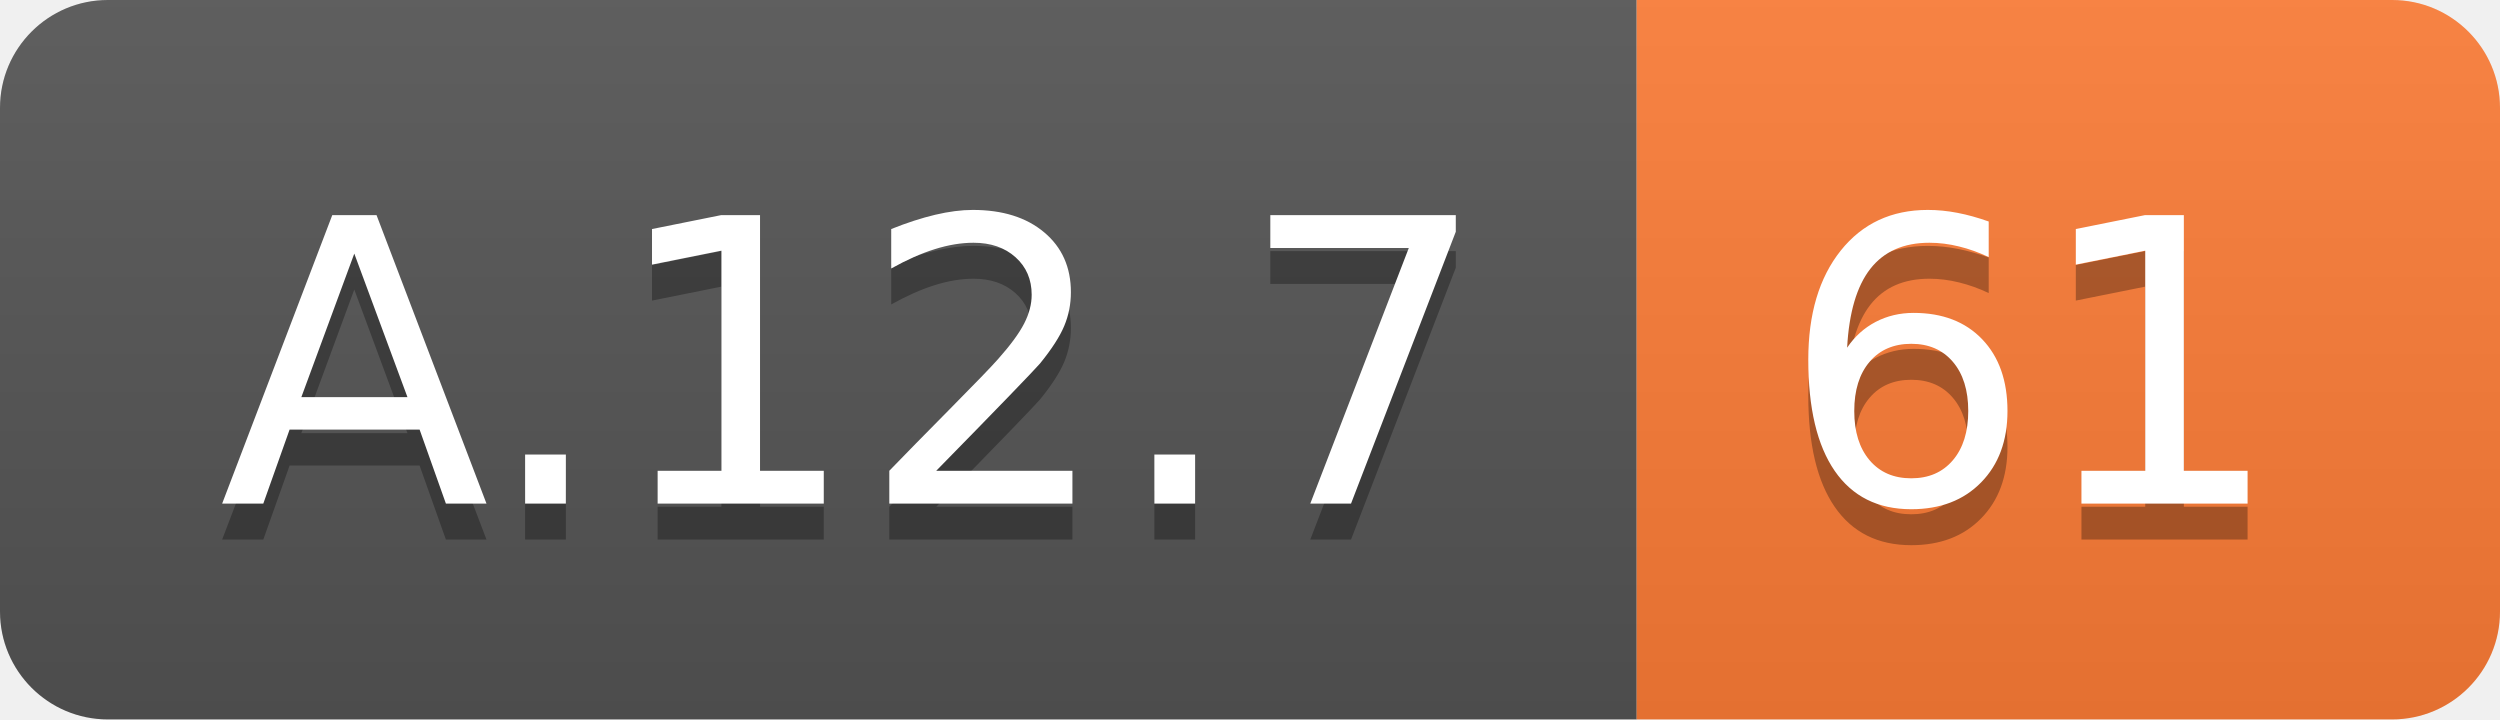
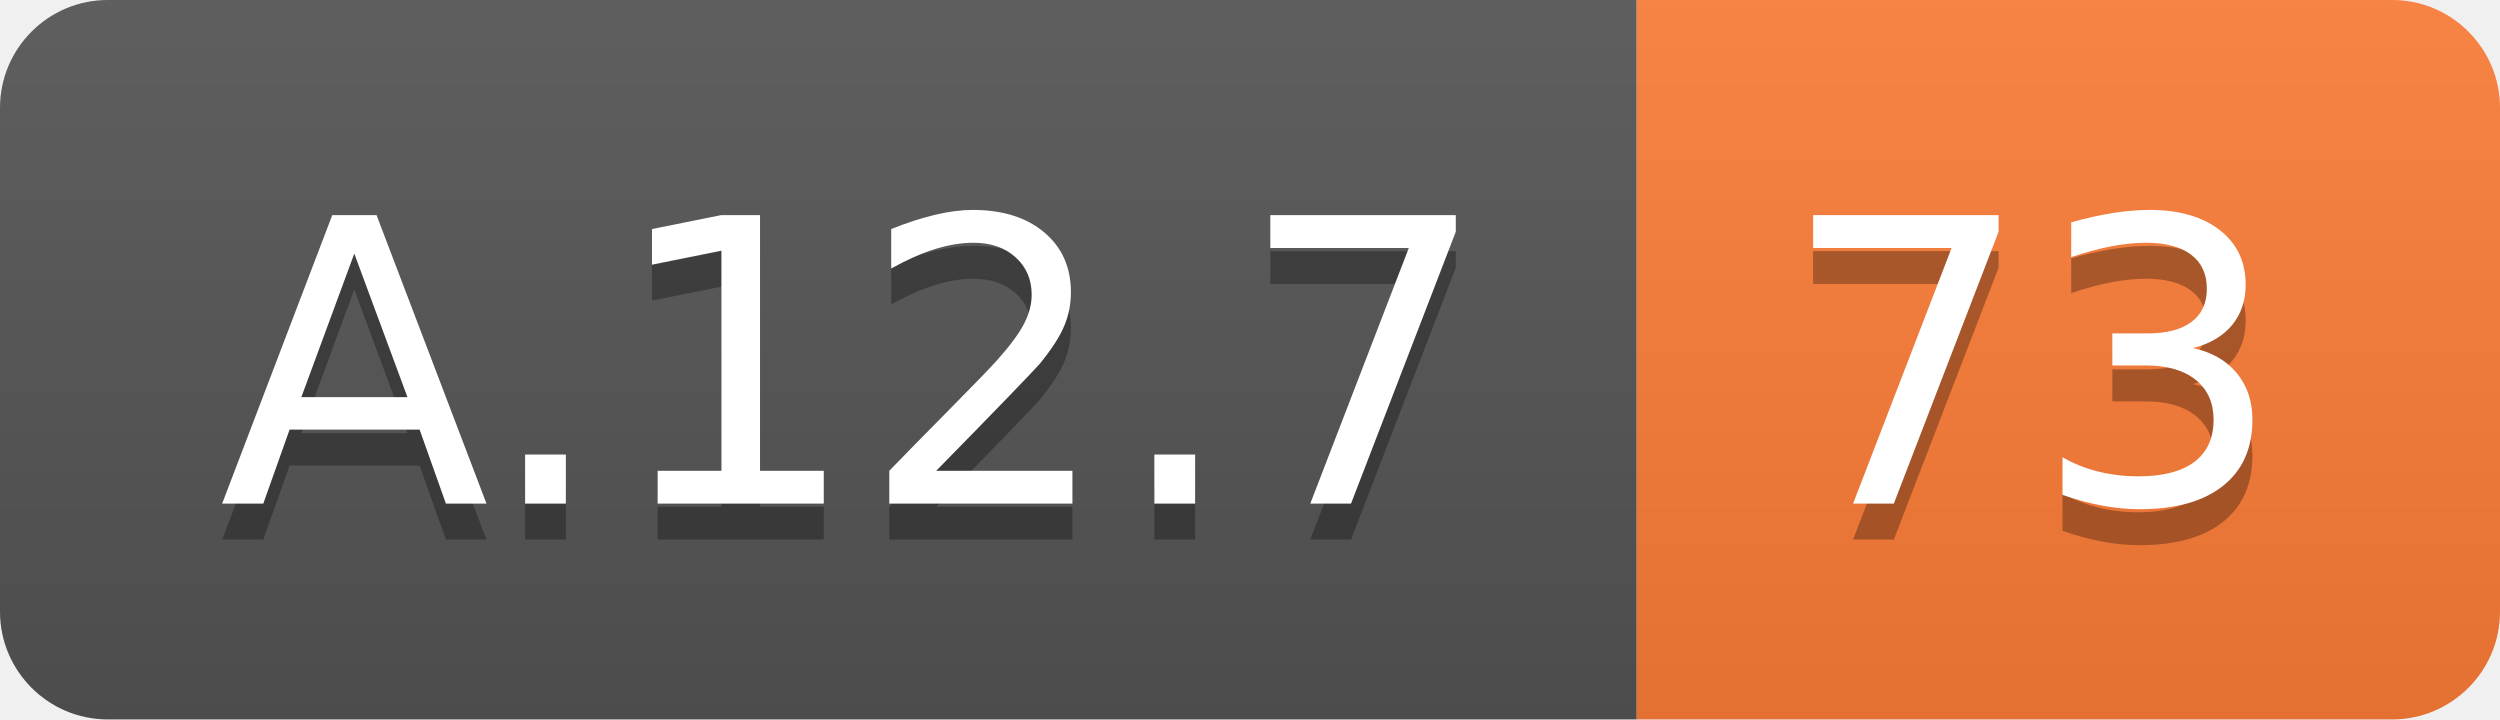
<svg xmlns="http://www.w3.org/2000/svg" width="69.5" height="20">
  <linearGradient id="smooth" x2="0" y2="100%">
    <stop offset="0" stop-color="#bbb" stop-opacity=".1" />
    <stop offset="1" stop-opacity=".1" />
  </linearGradient>
  <clipPath id="round">
    <rect width="69.5" height="20" rx="3" fill="#fff" />
  </clipPath>
  <g clip-path="url(#round)">
    <rect width="45.5" height="20" fill="#555" />
    <rect x="45.5" width="24.0" height="20" fill="#fe7d37" />
    <rect width="69.5" height="20" fill="url(#smooth)" />
  </g>
  <g fill="#fff" text-anchor="middle" font-family="DejaVu Sans,Verdana,Geneva,sans-serif" font-size="110">
    <text x="237.5" y="150" fill="#010101" fill-opacity=".3" transform="scale(0.1)" textLength="355.0" lengthAdjust="spacing">A.12.7</text>
    <text x="237.5" y="140" transform="scale(0.1)" textLength="355.0" lengthAdjust="spacing">A.12.7</text>
-     <text x="565.0" y="150" fill="#010101" fill-opacity=".3" transform="scale(0.1)" textLength="140.0" lengthAdjust="spacing">61</text>
-     <text x="565.0" y="140" transform="scale(0.1)" textLength="140.0" lengthAdjust="spacing">61</text>
+     <text x="565.0" y="150" fill="#010101" fill-opacity=".3" transform="scale(0.1)" textLength="140.0" lengthAdjust="spacing">73</text>
+     <text x="565.0" y="140" transform="scale(0.1)" textLength="140.0" lengthAdjust="spacing">73</text>
  </g>
</svg>
